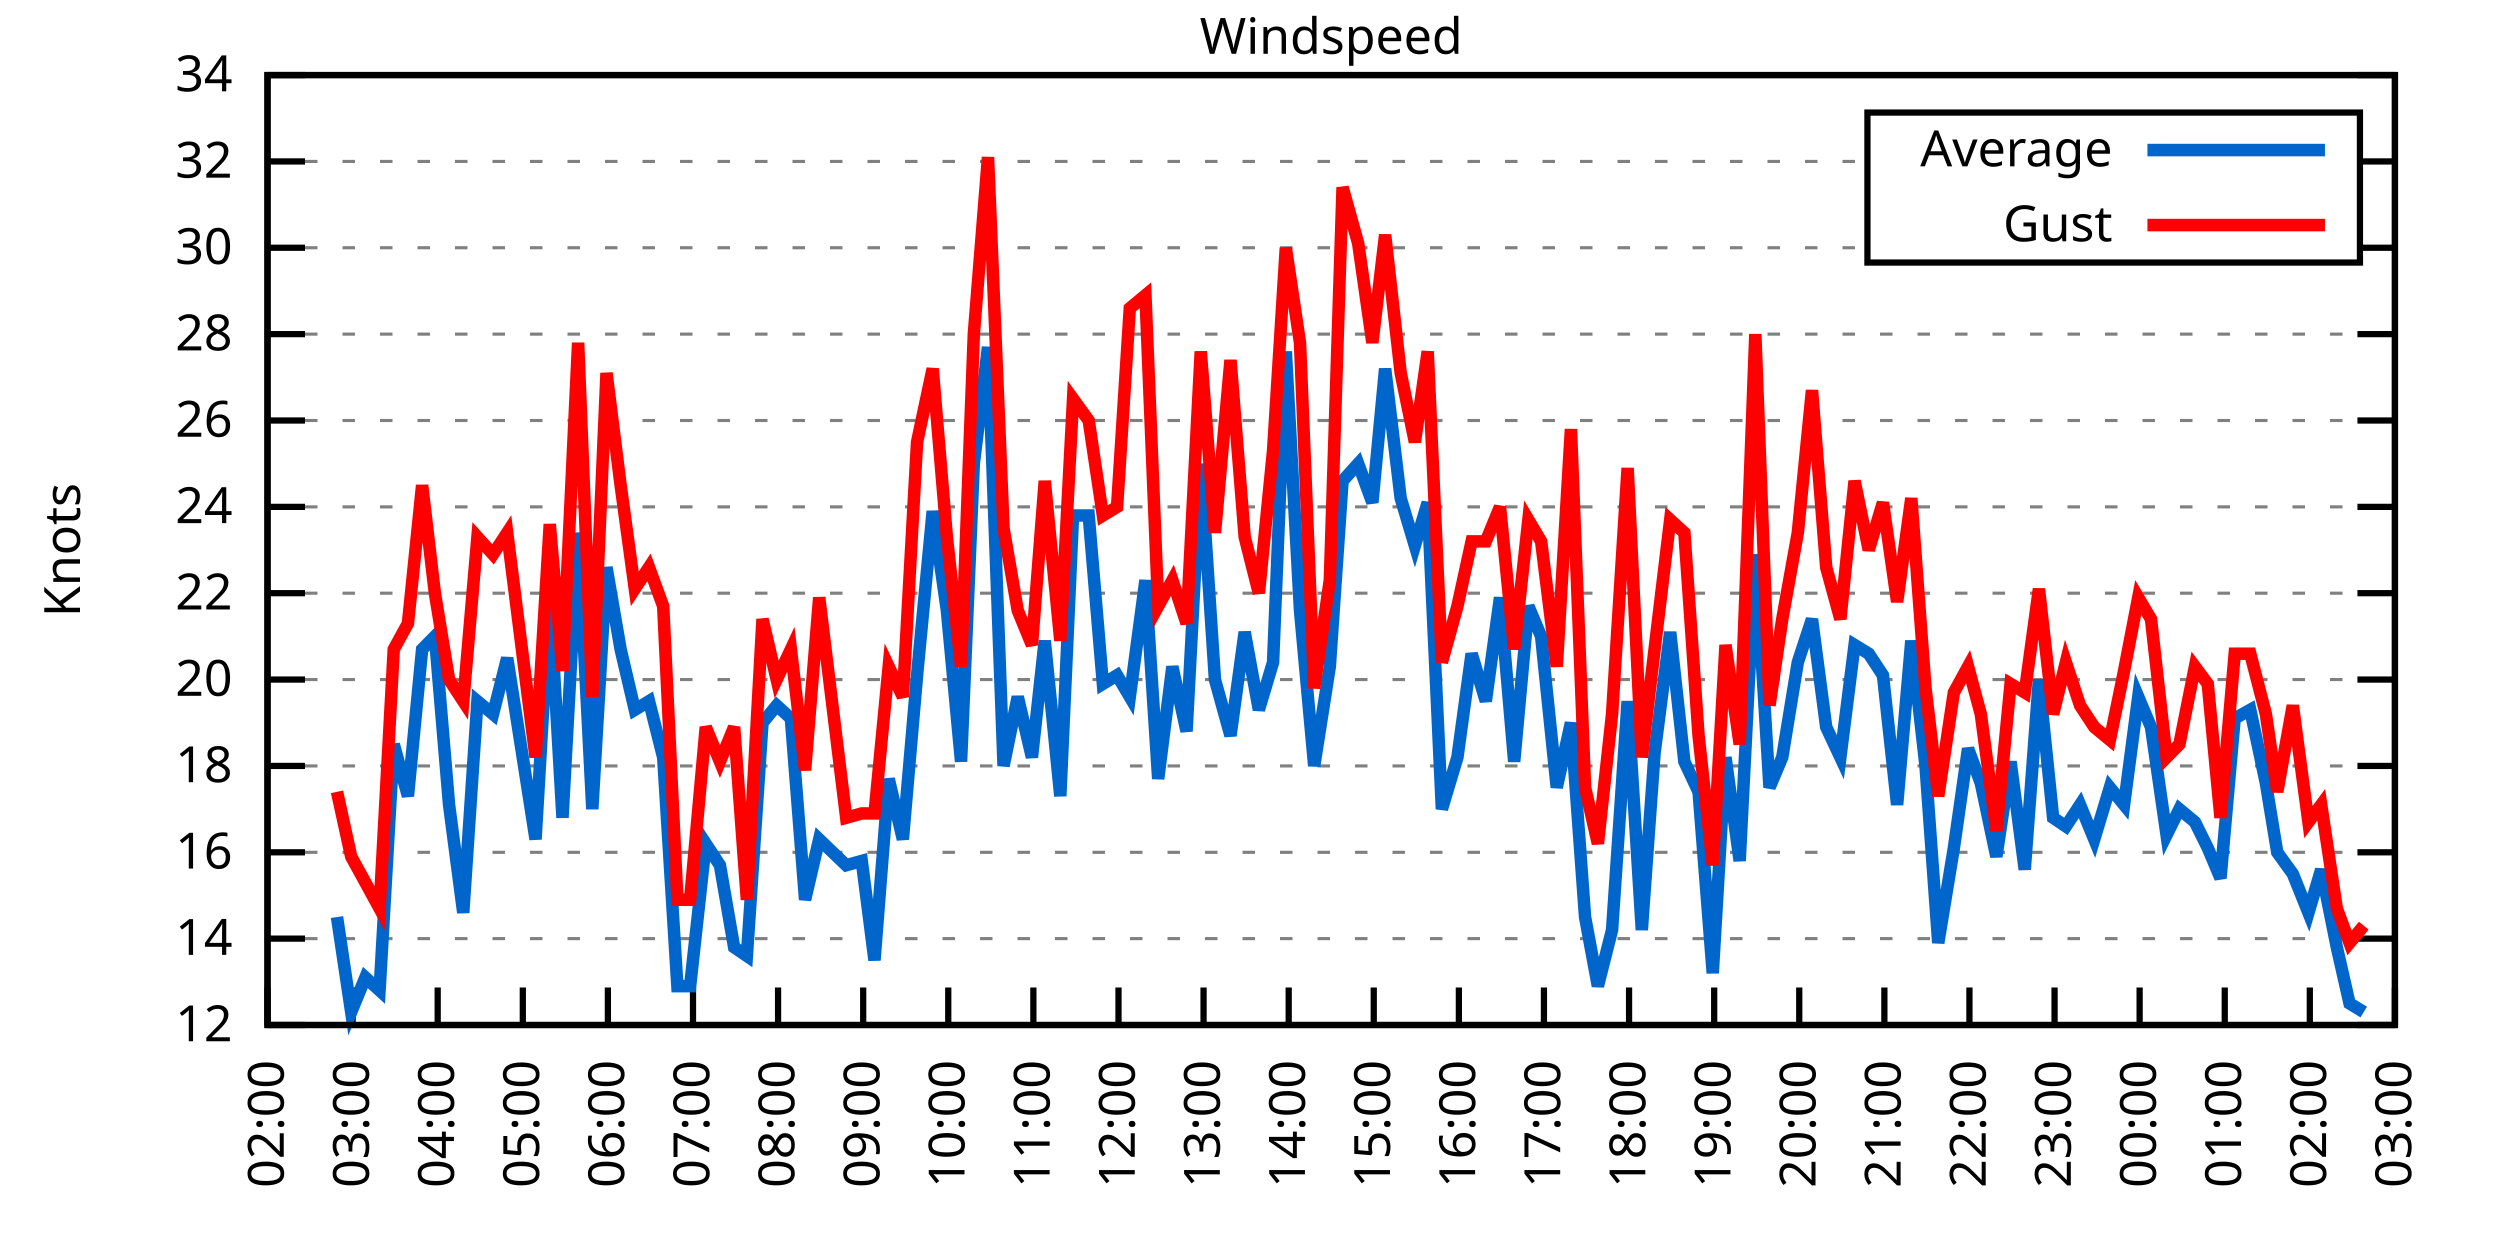
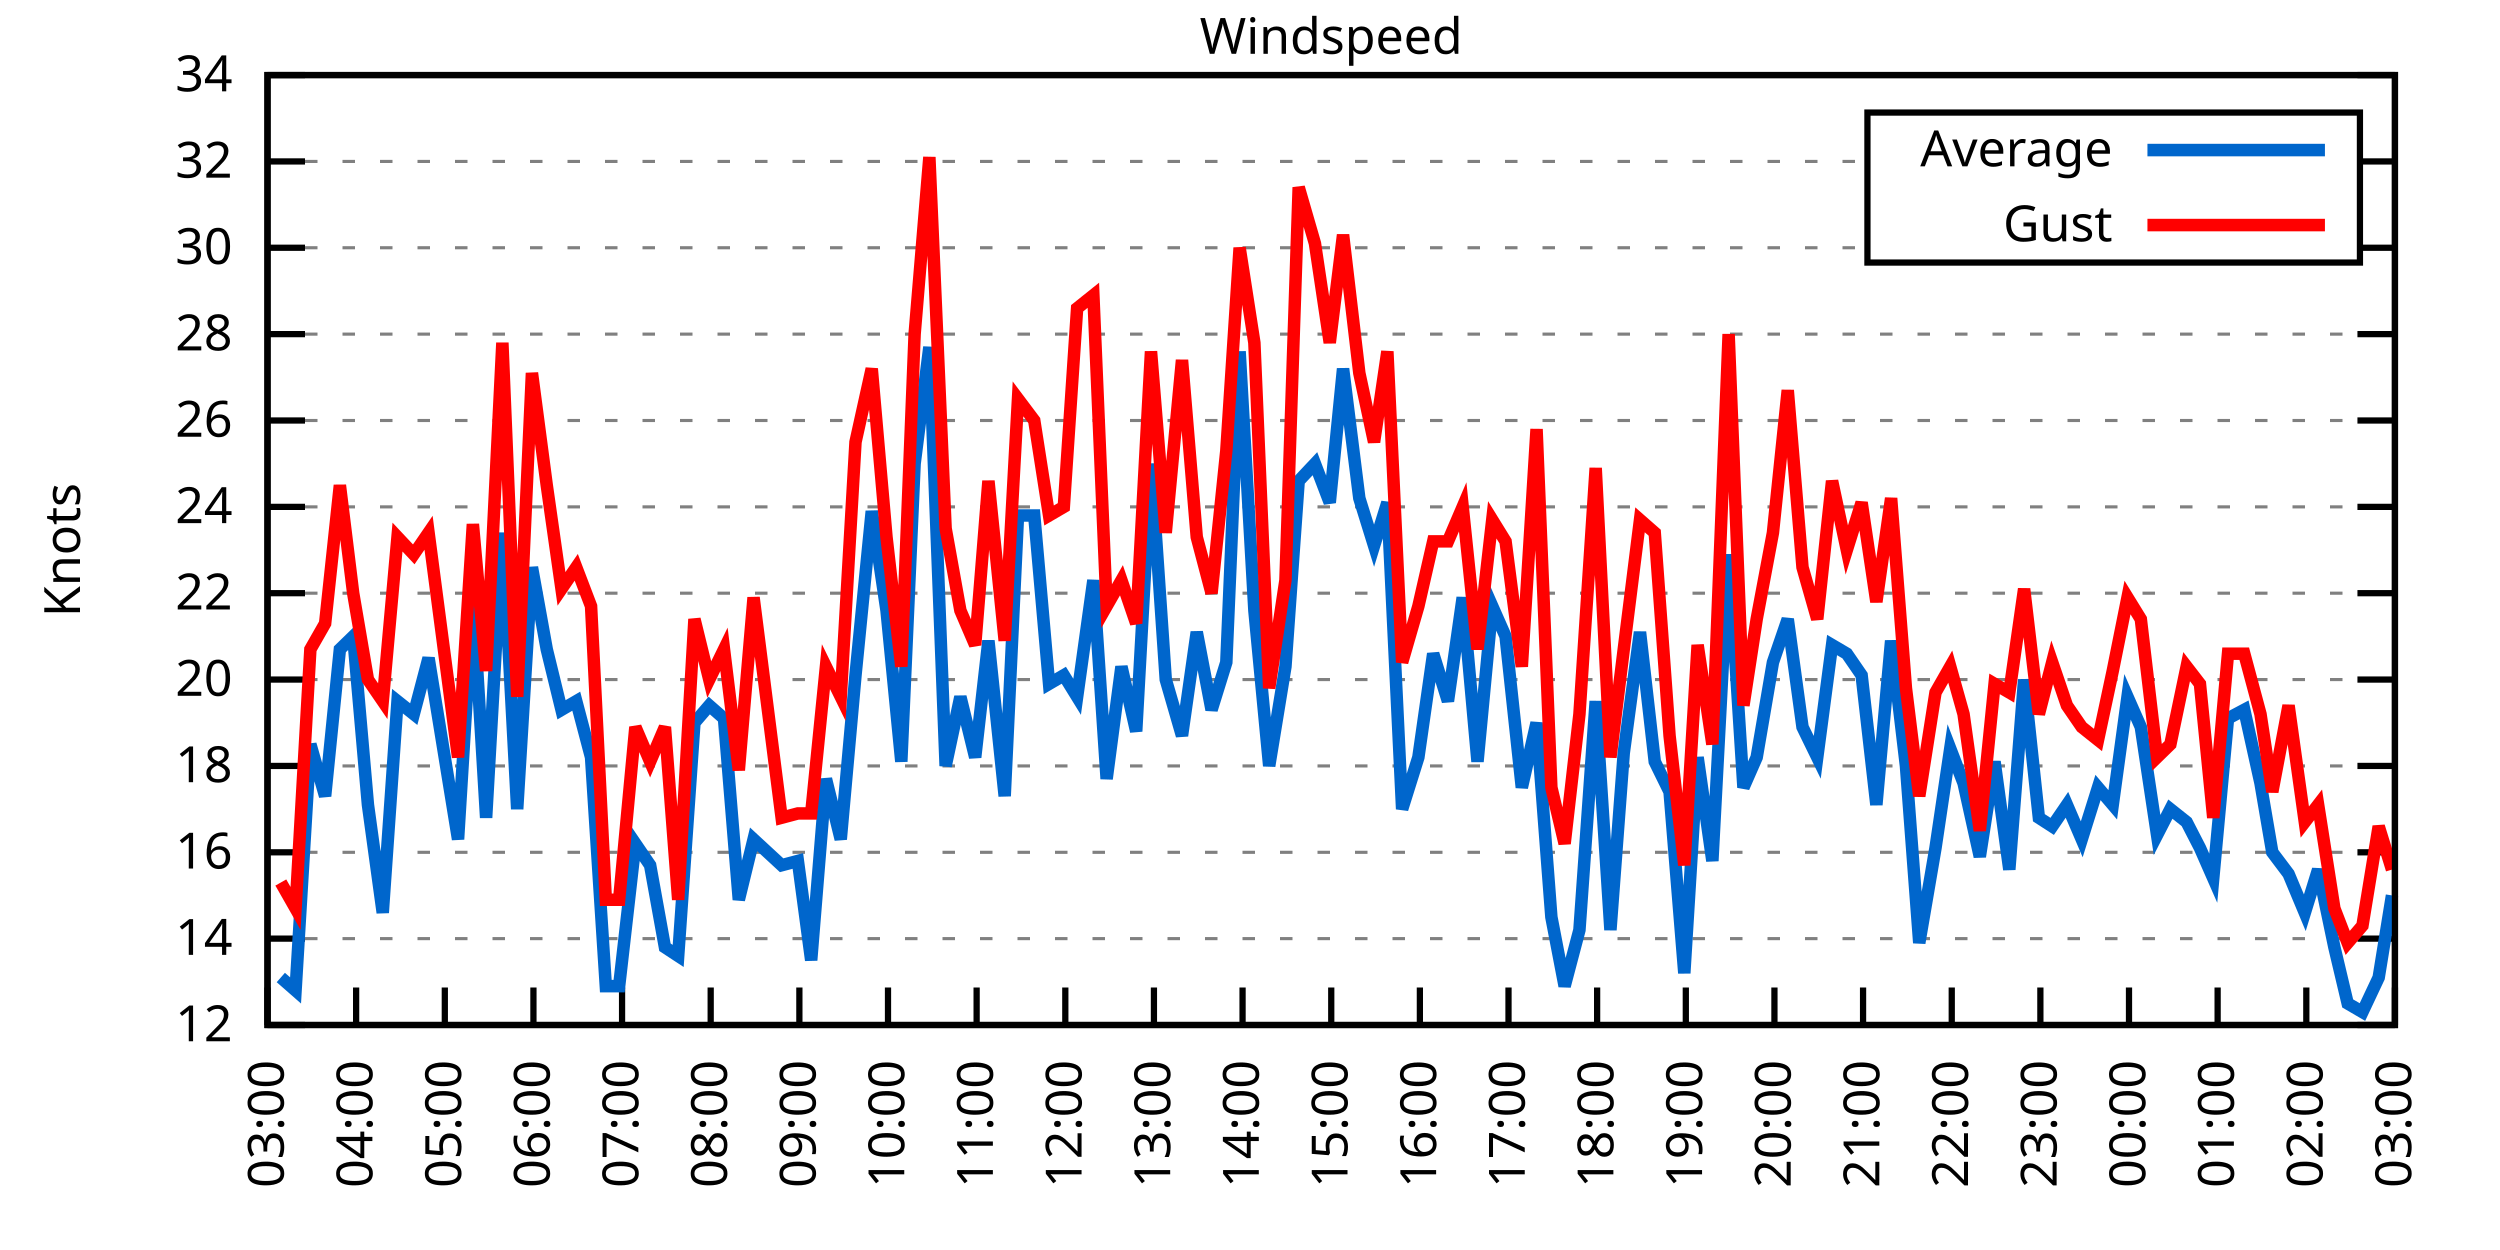
<svg xmlns="http://www.w3.org/2000/svg" xmlns:xlink="http://www.w3.org/1999/xlink" width="400" height="200" viewBox="0 0 400 200">
  <g id="gnuplot_canvas">
    <rect x="0" y="0" width="400" height="200" fill="none" />
    <defs>
      <circle id="gpDot" r="0.5" stroke-width="0.5" stroke="currentColor" />
      <path id="gpPt0" stroke-width="0.333" stroke="currentColor" d="M-1,0 h2 M0,-1 v2" />
      <path id="gpPt1" stroke-width="0.333" stroke="currentColor" d="M-1,-1 L1,1 M1,-1 L-1,1" />
      <path id="gpPt2" stroke-width="0.333" stroke="currentColor" d="M-1,0 L1,0 M0,-1 L0,1 M-1,-1 L1,1 M-1,1 L1,-1" />
      <rect id="gpPt3" stroke-width="0.333" stroke="currentColor" x="-1" y="-1" width="2" height="2" />
      <rect id="gpPt4" stroke-width="0.333" stroke="currentColor" fill="currentColor" x="-1" y="-1" width="2" height="2" />
      <circle id="gpPt5" stroke-width="0.333" stroke="currentColor" cx="0" cy="0" r="1" />
      <use xlink:href="#gpPt5" id="gpPt6" fill="currentColor" stroke="none" />
      <path id="gpPt7" stroke-width="0.333" stroke="currentColor" d="M0,-1.33 L-1.33,0.67 L1.33,0.67 z" />
      <use xlink:href="#gpPt7" id="gpPt8" fill="currentColor" stroke="none" />
      <use xlink:href="#gpPt7" id="gpPt9" stroke="currentColor" transform="rotate(180)" />
      <use xlink:href="#gpPt9" id="gpPt10" fill="currentColor" stroke="none" />
      <use xlink:href="#gpPt3" id="gpPt11" stroke="currentColor" transform="rotate(45)" />
      <use xlink:href="#gpPt11" id="gpPt12" fill="currentColor" stroke="none" />
      <path id="gpPt13" stroke-width="0.333" stroke="currentColor" d="M0,1.330 L1.265,0.411 L0.782,-1.067 L-0.782,-1.076 L-1.265,0.411 z" />
      <use xlink:href="#gpPt13" id="gpPt14" fill="currentColor" stroke="none" />
      <filter id="textbox" filterUnits="objectBoundingBox" x="0" y="0" height="1" width="1">
        <feFlood flood-color="white" flood-opacity="1" result="bgnd" />
        <feComposite in="SourceGraphic" in2="bgnd" operator="atop" />
      </filter>
      <filter id="greybox" filterUnits="objectBoundingBox" x="0" y="0" height="1" width="1">
        <feFlood flood-color="lightgrey" flood-opacity="1" result="grey" />
        <feComposite in="SourceGraphic" in2="grey" operator="atop" />
      </filter>
    </defs>
    <g fill="none" color="white" stroke="currentColor" stroke-width="1.00" stroke-linecap="butt" stroke-linejoin="miter">
</g>
    <g fill="none" color="black" stroke="currentColor" stroke-width="1.00" stroke-linecap="butt" stroke-linejoin="miter">
      <g stroke="none" shape-rendering="crispEdges">
        <polygon fill="rgb(255, 255, 255)" points="42.80,164.00 383.18,164.00 383.18,12.02 42.80,12.02 " />
      </g>
    </g>
    <g fill="none" color="black" stroke="currentColor" stroke-width="1.00" stroke-linecap="butt" stroke-linejoin="miter">
</g>
    <g fill="none" color="black" stroke="black" stroke-width="0.50" stroke-linecap="butt" stroke-linejoin="miter">
</g>
    <g fill="none" color="gray" stroke="currentColor" stroke-width="0.50" stroke-linecap="butt" stroke-linejoin="miter">
      <path stroke="gray" stroke-dasharray="2,4" class="gridline" d="M42.80,164.00 L383.19,164.00  " />
    </g>
    <g fill="none" color="gray" stroke="gray" stroke-width="1.00" stroke-linecap="butt" stroke-linejoin="miter">
</g>
    <g fill="none" color="black" stroke="currentColor" stroke-width="1.00" stroke-linecap="butt" stroke-linejoin="miter">
      <path stroke="black" d="M42.80,164.00 L48.80,164.00 M383.19,164.00 L377.19,164.00  " />
      <g transform="translate(37.20,166.60)" stroke="none" fill="black" font-family="Sans" font-size="8.00" text-anchor="end">
        <text>
          <tspan font-family="Sans"> 12</tspan>
        </text>
      </g>
    </g>
    <g fill="none" color="black" stroke="currentColor" stroke-width="1.00" stroke-linecap="butt" stroke-linejoin="miter">
</g>
    <g fill="none" color="black" stroke="black" stroke-width="0.50" stroke-linecap="butt" stroke-linejoin="miter">
</g>
    <g fill="none" color="gray" stroke="currentColor" stroke-width="0.50" stroke-linecap="butt" stroke-linejoin="miter">
      <path stroke="gray" stroke-dasharray="2,4" class="gridline" d="M42.80,150.18 L383.19,150.18  " />
    </g>
    <g fill="none" color="gray" stroke="gray" stroke-width="1.00" stroke-linecap="butt" stroke-linejoin="miter">
</g>
    <g fill="none" color="black" stroke="currentColor" stroke-width="1.00" stroke-linecap="butt" stroke-linejoin="miter">
      <path stroke="black" d="M42.80,150.18 L48.80,150.18 M383.19,150.18 L377.19,150.18  " />
      <g transform="translate(37.20,152.78)" stroke="none" fill="black" font-family="Sans" font-size="8.00" text-anchor="end">
        <text>
          <tspan font-family="Sans"> 14</tspan>
        </text>
      </g>
    </g>
    <g fill="none" color="black" stroke="currentColor" stroke-width="1.00" stroke-linecap="butt" stroke-linejoin="miter">
</g>
    <g fill="none" color="black" stroke="black" stroke-width="0.50" stroke-linecap="butt" stroke-linejoin="miter">
</g>
    <g fill="none" color="gray" stroke="currentColor" stroke-width="0.50" stroke-linecap="butt" stroke-linejoin="miter">
      <path stroke="gray" stroke-dasharray="2,4" class="gridline" d="M42.80,136.37 L383.19,136.37  " />
    </g>
    <g fill="none" color="gray" stroke="gray" stroke-width="1.00" stroke-linecap="butt" stroke-linejoin="miter">
</g>
    <g fill="none" color="black" stroke="currentColor" stroke-width="1.00" stroke-linecap="butt" stroke-linejoin="miter">
      <path stroke="black" d="M42.80,136.37 L48.80,136.37 M383.19,136.37 L377.19,136.37  " />
      <g transform="translate(37.20,138.97)" stroke="none" fill="black" font-family="Sans" font-size="8.00" text-anchor="end">
        <text>
          <tspan font-family="Sans"> 16</tspan>
        </text>
      </g>
    </g>
    <g fill="none" color="black" stroke="currentColor" stroke-width="1.00" stroke-linecap="butt" stroke-linejoin="miter">
</g>
    <g fill="none" color="black" stroke="black" stroke-width="0.50" stroke-linecap="butt" stroke-linejoin="miter">
</g>
    <g fill="none" color="gray" stroke="currentColor" stroke-width="0.50" stroke-linecap="butt" stroke-linejoin="miter">
      <path stroke="gray" stroke-dasharray="2,4" class="gridline" d="M42.80,122.55 L383.19,122.55  " />
    </g>
    <g fill="none" color="gray" stroke="gray" stroke-width="1.00" stroke-linecap="butt" stroke-linejoin="miter">
</g>
    <g fill="none" color="black" stroke="currentColor" stroke-width="1.00" stroke-linecap="butt" stroke-linejoin="miter">
      <path stroke="black" d="M42.80,122.55 L48.80,122.55 M383.19,122.55 L377.19,122.55  " />
      <g transform="translate(37.20,125.15)" stroke="none" fill="black" font-family="Sans" font-size="8.00" text-anchor="end">
        <text>
          <tspan font-family="Sans"> 18</tspan>
        </text>
      </g>
    </g>
    <g fill="none" color="black" stroke="currentColor" stroke-width="1.00" stroke-linecap="butt" stroke-linejoin="miter">
</g>
    <g fill="none" color="black" stroke="black" stroke-width="0.50" stroke-linecap="butt" stroke-linejoin="miter">
</g>
    <g fill="none" color="gray" stroke="currentColor" stroke-width="0.50" stroke-linecap="butt" stroke-linejoin="miter">
      <path stroke="gray" stroke-dasharray="2,4" class="gridline" d="M42.80,108.73 L383.19,108.73  " />
    </g>
    <g fill="none" color="gray" stroke="gray" stroke-width="1.00" stroke-linecap="butt" stroke-linejoin="miter">
</g>
    <g fill="none" color="black" stroke="currentColor" stroke-width="1.00" stroke-linecap="butt" stroke-linejoin="miter">
      <path stroke="black" d="M42.80,108.73 L48.80,108.73 M383.19,108.73 L377.19,108.73  " />
      <g transform="translate(37.20,111.33)" stroke="none" fill="black" font-family="Sans" font-size="8.00" text-anchor="end">
        <text>
          <tspan font-family="Sans"> 20</tspan>
        </text>
      </g>
    </g>
    <g fill="none" color="black" stroke="currentColor" stroke-width="1.00" stroke-linecap="butt" stroke-linejoin="miter">
</g>
    <g fill="none" color="black" stroke="black" stroke-width="0.50" stroke-linecap="butt" stroke-linejoin="miter">
</g>
    <g fill="none" color="gray" stroke="currentColor" stroke-width="0.50" stroke-linecap="butt" stroke-linejoin="miter">
      <path stroke="gray" stroke-dasharray="2,4" class="gridline" d="M42.80,94.91 L383.19,94.91  " />
    </g>
    <g fill="none" color="gray" stroke="gray" stroke-width="1.00" stroke-linecap="butt" stroke-linejoin="miter">
</g>
    <g fill="none" color="black" stroke="currentColor" stroke-width="1.00" stroke-linecap="butt" stroke-linejoin="miter">
      <path stroke="black" d="M42.80,94.91 L48.80,94.91 M383.19,94.91 L377.19,94.91  " />
      <g transform="translate(37.20,97.51)" stroke="none" fill="black" font-family="Sans" font-size="8.00" text-anchor="end">
        <text>
          <tspan font-family="Sans"> 22</tspan>
        </text>
      </g>
    </g>
    <g fill="none" color="black" stroke="currentColor" stroke-width="1.00" stroke-linecap="butt" stroke-linejoin="miter">
</g>
    <g fill="none" color="black" stroke="black" stroke-width="0.50" stroke-linecap="butt" stroke-linejoin="miter">
</g>
    <g fill="none" color="gray" stroke="currentColor" stroke-width="0.50" stroke-linecap="butt" stroke-linejoin="miter">
      <path stroke="gray" stroke-dasharray="2,4" class="gridline" d="M42.80,81.10 L383.19,81.10  " />
    </g>
    <g fill="none" color="gray" stroke="gray" stroke-width="1.00" stroke-linecap="butt" stroke-linejoin="miter">
</g>
    <g fill="none" color="black" stroke="currentColor" stroke-width="1.00" stroke-linecap="butt" stroke-linejoin="miter">
      <path stroke="black" d="M42.80,81.10 L48.80,81.10 M383.19,81.10 L377.19,81.10  " />
      <g transform="translate(37.20,83.70)" stroke="none" fill="black" font-family="Sans" font-size="8.00" text-anchor="end">
        <text>
          <tspan font-family="Sans"> 24</tspan>
        </text>
      </g>
    </g>
    <g fill="none" color="black" stroke="currentColor" stroke-width="1.00" stroke-linecap="butt" stroke-linejoin="miter">
</g>
    <g fill="none" color="black" stroke="black" stroke-width="0.50" stroke-linecap="butt" stroke-linejoin="miter">
</g>
    <g fill="none" color="gray" stroke="currentColor" stroke-width="0.50" stroke-linecap="butt" stroke-linejoin="miter">
      <path stroke="gray" stroke-dasharray="2,4" class="gridline" d="M42.80,67.28 L383.19,67.28  " />
    </g>
    <g fill="none" color="gray" stroke="gray" stroke-width="1.00" stroke-linecap="butt" stroke-linejoin="miter">
</g>
    <g fill="none" color="black" stroke="currentColor" stroke-width="1.00" stroke-linecap="butt" stroke-linejoin="miter">
      <path stroke="black" d="M42.80,67.28 L48.80,67.28 M383.19,67.28 L377.19,67.28  " />
      <g transform="translate(37.20,69.88)" stroke="none" fill="black" font-family="Sans" font-size="8.00" text-anchor="end">
        <text>
          <tspan font-family="Sans"> 26</tspan>
        </text>
      </g>
    </g>
    <g fill="none" color="black" stroke="currentColor" stroke-width="1.00" stroke-linecap="butt" stroke-linejoin="miter">
</g>
    <g fill="none" color="black" stroke="black" stroke-width="0.50" stroke-linecap="butt" stroke-linejoin="miter">
</g>
    <g fill="none" color="gray" stroke="currentColor" stroke-width="0.50" stroke-linecap="butt" stroke-linejoin="miter">
      <path stroke="gray" stroke-dasharray="2,4" class="gridline" d="M42.80,53.46 L383.19,53.46  " />
    </g>
    <g fill="none" color="gray" stroke="gray" stroke-width="1.00" stroke-linecap="butt" stroke-linejoin="miter">
</g>
    <g fill="none" color="black" stroke="currentColor" stroke-width="1.00" stroke-linecap="butt" stroke-linejoin="miter">
      <path stroke="black" d="M42.80,53.46 L48.80,53.46 M383.19,53.46 L377.19,53.46  " />
      <g transform="translate(37.20,56.06)" stroke="none" fill="black" font-family="Sans" font-size="8.00" text-anchor="end">
        <text>
          <tspan font-family="Sans"> 28</tspan>
        </text>
      </g>
    </g>
    <g fill="none" color="black" stroke="currentColor" stroke-width="1.00" stroke-linecap="butt" stroke-linejoin="miter">
</g>
    <g fill="none" color="black" stroke="black" stroke-width="0.50" stroke-linecap="butt" stroke-linejoin="miter">
</g>
    <g fill="none" color="gray" stroke="currentColor" stroke-width="0.50" stroke-linecap="butt" stroke-linejoin="miter">
      <path stroke="gray" stroke-dasharray="2,4" class="gridline" d="M42.80,39.64 L298.79,39.64 M377.59,39.64 L383.19,39.64  " />
    </g>
    <g fill="none" color="gray" stroke="gray" stroke-width="1.00" stroke-linecap="butt" stroke-linejoin="miter">
</g>
    <g fill="none" color="black" stroke="currentColor" stroke-width="1.00" stroke-linecap="butt" stroke-linejoin="miter">
      <path stroke="black" d="M42.80,39.64 L48.80,39.64 M383.19,39.64 L377.19,39.64  " />
      <g transform="translate(37.20,42.24)" stroke="none" fill="black" font-family="Sans" font-size="8.00" text-anchor="end">
        <text>
          <tspan font-family="Sans"> 30</tspan>
        </text>
      </g>
    </g>
    <g fill="none" color="black" stroke="currentColor" stroke-width="1.00" stroke-linecap="butt" stroke-linejoin="miter">
</g>
    <g fill="none" color="black" stroke="black" stroke-width="0.50" stroke-linecap="butt" stroke-linejoin="miter">
</g>
    <g fill="none" color="gray" stroke="currentColor" stroke-width="0.50" stroke-linecap="butt" stroke-linejoin="miter">
      <path stroke="gray" stroke-dasharray="2,4" class="gridline" d="M42.80,25.83 L298.79,25.83 M377.59,25.83 L383.19,25.83  " />
    </g>
    <g fill="none" color="gray" stroke="gray" stroke-width="1.00" stroke-linecap="butt" stroke-linejoin="miter">
</g>
    <g fill="none" color="black" stroke="currentColor" stroke-width="1.00" stroke-linecap="butt" stroke-linejoin="miter">
      <path stroke="black" d="M42.80,25.83 L48.80,25.83 M383.19,25.83 L377.19,25.83  " />
      <g transform="translate(37.20,28.43)" stroke="none" fill="black" font-family="Sans" font-size="8.00" text-anchor="end">
        <text>
          <tspan font-family="Sans"> 32</tspan>
        </text>
      </g>
    </g>
    <g fill="none" color="black" stroke="currentColor" stroke-width="1.00" stroke-linecap="butt" stroke-linejoin="miter">
</g>
    <g fill="none" color="black" stroke="black" stroke-width="0.50" stroke-linecap="butt" stroke-linejoin="miter">
</g>
    <g fill="none" color="gray" stroke="currentColor" stroke-width="0.50" stroke-linecap="butt" stroke-linejoin="miter">
      <path stroke="gray" stroke-dasharray="2,4" class="gridline" d="M42.80,12.01 L383.19,12.01  " />
    </g>
    <g fill="none" color="gray" stroke="gray" stroke-width="1.00" stroke-linecap="butt" stroke-linejoin="miter">
</g>
    <g fill="none" color="black" stroke="currentColor" stroke-width="1.00" stroke-linecap="butt" stroke-linejoin="miter">
      <path stroke="black" d="M42.80,12.01 L48.80,12.01 M383.19,12.01 L377.19,12.01  " />
      <g transform="translate(37.20,14.61)" stroke="none" fill="black" font-family="Sans" font-size="8.00" text-anchor="end">
        <text>
          <tspan font-family="Sans"> 34</tspan>
        </text>
      </g>
    </g>
    <g fill="none" color="black" stroke="currentColor" stroke-width="1.00" stroke-linecap="butt" stroke-linejoin="miter">
      <path stroke="black" d="M42.80,164.00 L42.80,158.00  " />
      <g transform="translate(45.40,169.60) rotate(270.00)" stroke="none" fill="black" font-family="Sans" font-size="8.00" text-anchor="end">
        <text>
-           <tspan font-family="Sans">02:00</tspan>
-         </text>
-       </g>
-     </g>
-     <g fill="none" color="black" stroke="currentColor" stroke-width="1.00" stroke-linecap="butt" stroke-linejoin="miter">
-       <path stroke="black" d="M56.42,164.00 L56.42,158.00  " />
-       <g transform="translate(59.02,169.60) rotate(270.00)" stroke="none" fill="black" font-family="Sans" font-size="8.00" text-anchor="end">
-         <text>
          <tspan font-family="Sans">03:00</tspan>
        </text>
      </g>
    </g>
    <g fill="none" color="black" stroke="currentColor" stroke-width="1.00" stroke-linecap="butt" stroke-linejoin="miter">
-       <path stroke="black" d="M70.03,164.00 L70.03,158.00  " />
-       <g transform="translate(72.63,169.60) rotate(270.00)" stroke="none" fill="black" font-family="Sans" font-size="8.00" text-anchor="end">
+       <path stroke="black" d="M56.98,164.00 L56.98,158.00  " />
+       <g transform="translate(59.58,169.60) rotate(270.00)" stroke="none" fill="black" font-family="Sans" font-size="8.00" text-anchor="end">
        <text>
          <tspan font-family="Sans">04:00</tspan>
        </text>
      </g>
    </g>
    <g fill="none" color="black" stroke="currentColor" stroke-width="1.00" stroke-linecap="butt" stroke-linejoin="miter">
-       <path stroke="black" d="M83.65,164.00 L83.65,158.00  " />
-       <g transform="translate(86.25,169.60) rotate(270.00)" stroke="none" fill="black" font-family="Sans" font-size="8.00" text-anchor="end">
+       <path stroke="black" d="M71.17,164.00 L71.17,158.00  " />
+       <g transform="translate(73.77,169.60) rotate(270.00)" stroke="none" fill="black" font-family="Sans" font-size="8.00" text-anchor="end">
        <text>
          <tspan font-family="Sans">05:00</tspan>
        </text>
      </g>
    </g>
    <g fill="none" color="black" stroke="currentColor" stroke-width="1.00" stroke-linecap="butt" stroke-linejoin="miter">
-       <path stroke="black" d="M97.26,164.00 L97.26,158.00  " />
-       <g transform="translate(99.86,169.60) rotate(270.00)" stroke="none" fill="black" font-family="Sans" font-size="8.00" text-anchor="end">
+       <path stroke="black" d="M85.35,164.00 L85.35,158.00  " />
+       <g transform="translate(87.95,169.60) rotate(270.00)" stroke="none" fill="black" font-family="Sans" font-size="8.00" text-anchor="end">
        <text>
          <tspan font-family="Sans">06:00</tspan>
        </text>
      </g>
    </g>
    <g fill="none" color="black" stroke="currentColor" stroke-width="1.00" stroke-linecap="butt" stroke-linejoin="miter">
-       <path stroke="black" d="M110.88,164.00 L110.88,158.00  " />
-       <g transform="translate(113.48,169.60) rotate(270.00)" stroke="none" fill="black" font-family="Sans" font-size="8.00" text-anchor="end">
+       <path stroke="black" d="M99.53,164.00 L99.53,158.00  " />
+       <g transform="translate(102.13,169.60) rotate(270.00)" stroke="none" fill="black" font-family="Sans" font-size="8.00" text-anchor="end">
        <text>
          <tspan font-family="Sans">07:00</tspan>
        </text>
      </g>
    </g>
    <g fill="none" color="black" stroke="currentColor" stroke-width="1.00" stroke-linecap="butt" stroke-linejoin="miter">
-       <path stroke="black" d="M124.49,164.00 L124.49,158.00  " />
-       <g transform="translate(127.09,169.60) rotate(270.00)" stroke="none" fill="black" font-family="Sans" font-size="8.00" text-anchor="end">
+       <path stroke="black" d="M113.71,164.00 L113.71,158.00  " />
+       <g transform="translate(116.31,169.60) rotate(270.00)" stroke="none" fill="black" font-family="Sans" font-size="8.00" text-anchor="end">
        <text>
          <tspan font-family="Sans">08:00</tspan>
        </text>
      </g>
    </g>
    <g fill="none" color="black" stroke="currentColor" stroke-width="1.00" stroke-linecap="butt" stroke-linejoin="miter">
-       <path stroke="black" d="M138.11,164.00 L138.11,158.00  " />
-       <g transform="translate(140.71,169.60) rotate(270.00)" stroke="none" fill="black" font-family="Sans" font-size="8.00" text-anchor="end">
+       <path stroke="black" d="M127.90,164.00 L127.90,158.00  " />
+       <g transform="translate(130.50,169.60) rotate(270.00)" stroke="none" fill="black" font-family="Sans" font-size="8.00" text-anchor="end">
        <text>
          <tspan font-family="Sans">09:00</tspan>
        </text>
      </g>
    </g>
    <g fill="none" color="black" stroke="currentColor" stroke-width="1.00" stroke-linecap="butt" stroke-linejoin="miter">
-       <path stroke="black" d="M151.72,164.00 L151.72,158.00  " />
-       <g transform="translate(154.32,169.60) rotate(270.00)" stroke="none" fill="black" font-family="Sans" font-size="8.00" text-anchor="end">
+       <path stroke="black" d="M142.08,164.00 L142.08,158.00  " />
+       <g transform="translate(144.68,169.60) rotate(270.00)" stroke="none" fill="black" font-family="Sans" font-size="8.00" text-anchor="end">
        <text>
          <tspan font-family="Sans">10:00</tspan>
        </text>
      </g>
    </g>
    <g fill="none" color="black" stroke="currentColor" stroke-width="1.00" stroke-linecap="butt" stroke-linejoin="miter">
-       <path stroke="black" d="M165.34,164.00 L165.34,158.00  " />
-       <g transform="translate(167.94,169.60) rotate(270.00)" stroke="none" fill="black" font-family="Sans" font-size="8.00" text-anchor="end">
+       <path stroke="black" d="M156.26,164.00 L156.26,158.00  " />
+       <g transform="translate(158.86,169.60) rotate(270.00)" stroke="none" fill="black" font-family="Sans" font-size="8.00" text-anchor="end">
        <text>
          <tspan font-family="Sans">11:00</tspan>
        </text>
      </g>
    </g>
    <g fill="none" color="black" stroke="currentColor" stroke-width="1.00" stroke-linecap="butt" stroke-linejoin="miter">
-       <path stroke="black" d="M178.96,164.00 L178.96,158.00  " />
-       <g transform="translate(181.56,169.60) rotate(270.00)" stroke="none" fill="black" font-family="Sans" font-size="8.00" text-anchor="end">
+       <path stroke="black" d="M170.45,164.00 L170.45,158.00  " />
+       <g transform="translate(173.05,169.60) rotate(270.00)" stroke="none" fill="black" font-family="Sans" font-size="8.00" text-anchor="end">
        <text>
          <tspan font-family="Sans">12:00</tspan>
        </text>
      </g>
    </g>
    <g fill="none" color="black" stroke="currentColor" stroke-width="1.00" stroke-linecap="butt" stroke-linejoin="miter">
-       <path stroke="black" d="M192.57,164.00 L192.57,158.00  " />
-       <g transform="translate(195.17,169.60) rotate(270.00)" stroke="none" fill="black" font-family="Sans" font-size="8.00" text-anchor="end">
+       <path stroke="black" d="M184.63,164.00 L184.63,158.00  " />
+       <g transform="translate(187.23,169.60) rotate(270.00)" stroke="none" fill="black" font-family="Sans" font-size="8.00" text-anchor="end">
        <text>
          <tspan font-family="Sans">13:00</tspan>
        </text>
      </g>
    </g>
    <g fill="none" color="black" stroke="currentColor" stroke-width="1.00" stroke-linecap="butt" stroke-linejoin="miter">
-       <path stroke="black" d="M206.19,164.00 L206.19,158.00  " />
-       <g transform="translate(208.79,169.60) rotate(270.00)" stroke="none" fill="black" font-family="Sans" font-size="8.00" text-anchor="end">
+       <path stroke="black" d="M198.81,164.00 L198.81,158.00  " />
+       <g transform="translate(201.41,169.60) rotate(270.00)" stroke="none" fill="black" font-family="Sans" font-size="8.00" text-anchor="end">
        <text>
          <tspan font-family="Sans">14:00</tspan>
        </text>
      </g>
    </g>
    <g fill="none" color="black" stroke="currentColor" stroke-width="1.00" stroke-linecap="butt" stroke-linejoin="miter">
-       <path stroke="black" d="M219.80,164.00 L219.80,158.00  " />
-       <g transform="translate(222.40,169.60) rotate(270.00)" stroke="none" fill="black" font-family="Sans" font-size="8.00" text-anchor="end">
+       <path stroke="black" d="M213.00,164.00 L213.00,158.00  " />
+       <g transform="translate(215.60,169.60) rotate(270.00)" stroke="none" fill="black" font-family="Sans" font-size="8.00" text-anchor="end">
        <text>
          <tspan font-family="Sans">15:00</tspan>
        </text>
      </g>
    </g>
    <g fill="none" color="black" stroke="currentColor" stroke-width="1.00" stroke-linecap="butt" stroke-linejoin="miter">
-       <path stroke="black" d="M233.42,164.00 L233.42,158.00  " />
-       <g transform="translate(236.02,169.60) rotate(270.00)" stroke="none" fill="black" font-family="Sans" font-size="8.00" text-anchor="end">
+       <path stroke="black" d="M227.18,164.00 L227.18,158.00  " />
+       <g transform="translate(229.78,169.60) rotate(270.00)" stroke="none" fill="black" font-family="Sans" font-size="8.00" text-anchor="end">
        <text>
          <tspan font-family="Sans">16:00</tspan>
        </text>
      </g>
    </g>
    <g fill="none" color="black" stroke="currentColor" stroke-width="1.00" stroke-linecap="butt" stroke-linejoin="miter">
-       <path stroke="black" d="M247.03,164.00 L247.03,158.00  " />
-       <g transform="translate(249.63,169.60) rotate(270.00)" stroke="none" fill="black" font-family="Sans" font-size="8.00" text-anchor="end">
+       <path stroke="black" d="M241.36,164.00 L241.36,158.00  " />
+       <g transform="translate(243.96,169.60) rotate(270.00)" stroke="none" fill="black" font-family="Sans" font-size="8.00" text-anchor="end">
        <text>
          <tspan font-family="Sans">17:00</tspan>
        </text>
      </g>
    </g>
    <g fill="none" color="black" stroke="currentColor" stroke-width="1.00" stroke-linecap="butt" stroke-linejoin="miter">
-       <path stroke="black" d="M260.65,164.00 L260.65,158.00  " />
-       <g transform="translate(263.25,169.60) rotate(270.00)" stroke="none" fill="black" font-family="Sans" font-size="8.00" text-anchor="end">
+       <path stroke="black" d="M255.54,164.00 L255.54,158.00  " />
+       <g transform="translate(258.14,169.60) rotate(270.00)" stroke="none" fill="black" font-family="Sans" font-size="8.00" text-anchor="end">
        <text>
          <tspan font-family="Sans">18:00</tspan>
        </text>
      </g>
    </g>
    <g fill="none" color="black" stroke="currentColor" stroke-width="1.00" stroke-linecap="butt" stroke-linejoin="miter">
-       <path stroke="black" d="M274.27,164.00 L274.27,158.00  " />
-       <g transform="translate(276.87,169.60) rotate(270.00)" stroke="none" fill="black" font-family="Sans" font-size="8.00" text-anchor="end">
+       <path stroke="black" d="M269.73,164.00 L269.73,158.00  " />
+       <g transform="translate(272.33,169.60) rotate(270.00)" stroke="none" fill="black" font-family="Sans" font-size="8.00" text-anchor="end">
        <text>
          <tspan font-family="Sans">19:00</tspan>
        </text>
      </g>
    </g>
    <g fill="none" color="black" stroke="currentColor" stroke-width="1.00" stroke-linecap="butt" stroke-linejoin="miter">
-       <path stroke="black" d="M287.88,164.00 L287.88,158.00  " />
-       <g transform="translate(290.48,169.60) rotate(270.00)" stroke="none" fill="black" font-family="Sans" font-size="8.00" text-anchor="end">
+       <path stroke="black" d="M283.91,164.00 L283.91,158.00  " />
+       <g transform="translate(286.51,169.60) rotate(270.00)" stroke="none" fill="black" font-family="Sans" font-size="8.00" text-anchor="end">
        <text>
          <tspan font-family="Sans">20:00</tspan>
        </text>
      </g>
    </g>
    <g fill="none" color="black" stroke="currentColor" stroke-width="1.00" stroke-linecap="butt" stroke-linejoin="miter">
-       <path stroke="black" d="M301.50,164.00 L301.50,158.00  " />
-       <g transform="translate(304.10,169.60) rotate(270.00)" stroke="none" fill="black" font-family="Sans" font-size="8.00" text-anchor="end">
+       <path stroke="black" d="M298.09,164.00 L298.09,158.00  " />
+       <g transform="translate(300.69,169.60) rotate(270.00)" stroke="none" fill="black" font-family="Sans" font-size="8.00" text-anchor="end">
        <text>
          <tspan font-family="Sans">21:00</tspan>
        </text>
      </g>
    </g>
    <g fill="none" color="black" stroke="currentColor" stroke-width="1.00" stroke-linecap="butt" stroke-linejoin="miter">
-       <path stroke="black" d="M315.11,164.00 L315.11,158.00  " />
-       <g transform="translate(317.71,169.60) rotate(270.00)" stroke="none" fill="black" font-family="Sans" font-size="8.00" text-anchor="end">
+       <path stroke="black" d="M312.28,164.00 L312.28,158.00  " />
+       <g transform="translate(314.88,169.60) rotate(270.00)" stroke="none" fill="black" font-family="Sans" font-size="8.00" text-anchor="end">
        <text>
          <tspan font-family="Sans">22:00</tspan>
        </text>
      </g>
    </g>
    <g fill="none" color="black" stroke="currentColor" stroke-width="1.00" stroke-linecap="butt" stroke-linejoin="miter">
-       <path stroke="black" d="M328.73,164.00 L328.73,158.00  " />
-       <g transform="translate(331.33,169.60) rotate(270.00)" stroke="none" fill="black" font-family="Sans" font-size="8.00" text-anchor="end">
+       <path stroke="black" d="M326.46,164.00 L326.46,158.00  " />
+       <g transform="translate(329.06,169.60) rotate(270.00)" stroke="none" fill="black" font-family="Sans" font-size="8.00" text-anchor="end">
        <text>
          <tspan font-family="Sans">23:00</tspan>
        </text>
      </g>
    </g>
    <g fill="none" color="black" stroke="currentColor" stroke-width="1.00" stroke-linecap="butt" stroke-linejoin="miter">
-       <path stroke="black" d="M342.34,164.00 L342.34,158.00  " />
-       <g transform="translate(344.94,169.60) rotate(270.00)" stroke="none" fill="black" font-family="Sans" font-size="8.00" text-anchor="end">
+       <path stroke="black" d="M340.64,164.00 L340.64,158.00  " />
+       <g transform="translate(343.24,169.60) rotate(270.00)" stroke="none" fill="black" font-family="Sans" font-size="8.00" text-anchor="end">
        <text>
          <tspan font-family="Sans">00:00</tspan>
        </text>
      </g>
    </g>
    <g fill="none" color="black" stroke="currentColor" stroke-width="1.00" stroke-linecap="butt" stroke-linejoin="miter">
-       <path stroke="black" d="M355.96,164.00 L355.96,158.00  " />
-       <g transform="translate(358.56,169.60) rotate(270.00)" stroke="none" fill="black" font-family="Sans" font-size="8.00" text-anchor="end">
+       <path stroke="black" d="M354.82,164.00 L354.82,158.00  " />
+       <g transform="translate(357.42,169.60) rotate(270.00)" stroke="none" fill="black" font-family="Sans" font-size="8.00" text-anchor="end">
        <text>
          <tspan font-family="Sans">01:00</tspan>
        </text>
      </g>
    </g>
    <g fill="none" color="black" stroke="currentColor" stroke-width="1.00" stroke-linecap="butt" stroke-linejoin="miter">
-       <path stroke="black" d="M369.57,164.00 L369.57,158.00  " />
-       <g transform="translate(372.17,169.60) rotate(270.00)" stroke="none" fill="black" font-family="Sans" font-size="8.00" text-anchor="end">
+       <path stroke="black" d="M369.01,164.00 L369.01,158.00  " />
+       <g transform="translate(371.61,169.60) rotate(270.00)" stroke="none" fill="black" font-family="Sans" font-size="8.00" text-anchor="end">
        <text>
          <tspan font-family="Sans">02:00</tspan>
        </text>
      </g>
    </g>
    <g fill="none" color="black" stroke="currentColor" stroke-width="1.00" stroke-linecap="butt" stroke-linejoin="miter">
      <path stroke="black" d="M383.19,164.00 L383.19,158.00  " />
      <g transform="translate(385.79,169.60) rotate(270.00)" stroke="none" fill="black" font-family="Sans" font-size="8.00" text-anchor="end">
        <text>
          <tspan font-family="Sans">03:00</tspan>
        </text>
      </g>
    </g>
    <g fill="none" color="black" stroke="currentColor" stroke-width="1.00" stroke-linecap="butt" stroke-linejoin="miter">
</g>
    <g fill="none" color="black" stroke="currentColor" stroke-width="1.00" stroke-linecap="butt" stroke-linejoin="miter">
      <path stroke="black" d="M42.80,12.01 L42.80,164.00 L383.19,164.00 L383.19,12.01 L42.80,12.01 Z  " />
    </g>
    <g fill="none" color="black" stroke="currentColor" stroke-width="1.00" stroke-linecap="butt" stroke-linejoin="miter">
</g>
    <g fill="none" color="black" stroke="currentColor" stroke-width="1.00" stroke-linecap="butt" stroke-linejoin="miter">
      <path stroke="black" d="M298.79,42.01 L298.79,18.01 L377.59,18.01 L377.59,42.01 L298.79,42.01 Z  " />
    </g>
    <g id="Windspeed_plot_1">
      <g fill="none" color="white" stroke="black" stroke-width="2.00" stroke-linecap="butt" stroke-linejoin="miter">
</g>
      <g fill="none" color="black" stroke="currentColor" stroke-width="2.00" stroke-linecap="butt" stroke-linejoin="miter">
        <g transform="translate(337.99,26.61)" stroke="none" fill="black" font-family="Sans" font-size="8.00" text-anchor="end">
          <text>
            <tspan font-family="Sans">Average</tspan>
          </text>
        </g>
      </g>
      <g fill="none" color="black" stroke="currentColor" stroke-width="2.00" stroke-linecap="butt" stroke-linejoin="miter">
-         <path stroke="rgb(  0, 102, 204)" d="M343.59,24.01 L371.99,24.01 M53.92,146.73 L56.19,161.93 L58.46,156.40 L60.73,158.47 L63.00,119.09 L65.27,127.38   L67.54,103.89 L69.58,101.82 L71.85,128.77 L74.12,146.04 L76.39,112.19 L78.88,114.26 L81.15,105.28 L85.69,134.29   L87.96,95.60 L90.00,130.84 L92.50,85.24 L94.77,129.46 L97.04,90.77 L99.30,103.89 L101.57,113.57 L103.84,112.19   L106.11,121.17 L108.38,157.78 L110.42,157.78 L112.92,134.98 L115.19,138.44 L117.46,151.56 L119.50,152.95 L122.00,115.64   L124.27,112.88 L126.54,114.95 L128.81,143.96 L131.07,134.29 L135.39,138.44 L137.88,137.75 L139.92,153.64 L142.19,124.62   L144.46,134.29 L146.73,108.04 L149.23,81.79 L151.50,97.68 L153.77,121.86 L155.81,74.19 L158.08,55.53 L160.57,122.55   L162.84,111.49 L165.11,121.17 L167.16,102.51 L169.65,127.38 L171.69,82.48 L174.19,82.48 L176.46,109.42 L178.73,108.04   L180.77,111.49 L183.27,92.84 L185.31,124.62 L187.58,106.66 L189.85,117.02 L192.12,74.19 L194.39,108.73 L196.88,117.71   L199.15,101.13 L201.42,113.57 L203.69,105.97 L205.73,56.23 L208.00,97.68 L210.27,122.55 L212.77,106.66 L214.81,76.95   L217.31,74.19 L219.58,80.41 L221.62,58.99 L224.11,79.71 L226.38,87.31 L228.43,80.41 L230.70,129.46 L233.19,121.17   L235.46,104.59 L237.73,112.19 L240.00,95.60 L242.27,121.86 L244.54,96.99 L246.58,101.82 L249.08,126.00 L251.35,115.64   L253.61,146.73 L255.66,157.78 L257.93,148.80 L260.42,112.19 L262.69,148.80 L264.73,120.48 L267.23,101.13 L269.50,121.86   L271.77,126.69 L274.04,155.71 L276.08,121.17 L278.35,137.75 L280.85,88.70 L283.12,126.00 L285.16,121.17 L287.65,105.97   L289.92,99.06 L292.19,116.33 L294.46,121.17 L296.73,103.20 L299.00,104.59 L301.27,108.04 L303.54,128.77 L305.81,102.51   L308.08,122.55 L310.12,150.87 L312.62,135.67 L314.89,119.78 L316.93,125.31 L319.42,137.06 L321.69,121.86 L323.96,139.13   L326.23,108.73 L328.50,130.84 L330.54,132.22 L332.81,128.77 L335.08,134.29 L337.58,126.00 L339.85,128.77 L342.12,111.49   L344.16,116.33 L346.65,133.60 L348.70,129.46 L351.19,131.53 L353.24,135.67 L355.28,140.51 L357.55,114.95 L360.04,113.57   L362.54,125.31 L364.36,136.37 L366.85,139.82 L369.35,146.04 L371.39,139.13 L373.89,151.56 L375.93,160.55 L378.20,161.93    " />
+         <path stroke="rgb(  0, 102, 204)" d="M343.59,24.01 L371.99,24.01 M44.93,156.40 L47.29,158.47 L49.66,119.09 L52.02,127.38 L54.38,103.89 L56.51,101.82   L58.87,128.77 L61.24,146.04 L63.60,112.19 L66.20,114.26 L68.57,105.28 L73.29,134.29 L75.66,95.60 L77.78,130.84   L80.38,85.24 L82.75,129.46 L85.11,90.77 L87.48,103.89 L89.84,113.57 L92.20,112.19 L94.57,121.17 L96.93,157.78   L99.06,157.78 L101.66,134.98 L104.02,138.44 L106.39,151.56 L108.51,152.95 L111.11,115.64 L113.48,112.88 L115.84,114.95   L118.21,143.96 L120.57,134.29 L125.06,138.44 L127.66,137.75 L129.79,153.64 L132.15,124.62 L134.52,134.29 L136.88,108.04   L139.48,81.79 L141.84,97.68 L144.21,121.86 L146.34,74.19 L148.70,55.53 L151.30,122.55 L153.66,111.49 L156.03,121.17   L158.15,102.51 L160.75,127.38 L162.88,82.48 L165.48,82.48 L167.85,109.42 L170.21,108.04 L172.34,111.49 L174.94,92.84   L177.06,124.62 L179.43,106.66 L181.79,117.02 L184.16,74.19 L186.52,108.73 L189.12,117.71 L191.48,101.13 L193.85,113.57   L196.21,105.97 L198.34,56.23 L200.70,97.68 L203.07,122.55 L205.67,106.66 L207.79,76.95 L210.39,74.19 L212.76,80.41   L214.89,58.99 L217.49,79.71 L219.85,87.31 L221.98,80.41 L224.34,129.46 L226.94,121.17 L229.31,104.59 L231.67,112.19   L234.03,95.60 L236.40,121.86 L238.76,96.99 L240.89,101.82 L243.49,126.00 L245.85,115.64 L248.22,146.73 L250.34,157.78   L252.71,148.80 L255.31,112.19 L257.67,148.80 L259.80,120.48 L262.40,101.13 L264.76,121.86 L267.13,126.69 L269.49,155.71   L271.62,121.17 L273.98,137.75 L276.58,88.70 L278.95,126.00 L281.07,121.17 L283.67,105.97 L286.04,99.06 L288.40,116.33   L290.76,121.17 L293.13,103.20 L295.49,104.59 L297.86,108.04 L300.22,128.77 L302.58,102.51 L304.95,122.55 L307.08,150.87   L309.68,135.67 L312.04,119.78 L314.17,125.31 L316.77,137.06 L319.13,121.86 L321.49,139.13 L323.86,108.73 L326.22,130.84   L328.35,132.22 L330.71,128.77 L333.08,134.29 L335.68,126.00 L338.04,128.77 L340.40,111.49 L342.53,116.33 L345.13,133.60   L347.26,129.46 L349.86,131.53 L351.99,135.67 L354.12,140.51 L356.48,114.95 L359.08,113.57 L361.68,125.31 L363.57,136.37   L366.17,139.82 L368.77,146.04 L370.90,139.13 L373.50,151.56 L375.63,160.55 L377.99,161.93 L380.59,156.40 L382.72,143.27    " />
      </g>
    </g>
    <g id="Windspeed_plot_2">
      <g fill="none" color="black" stroke="currentColor" stroke-width="2.00" stroke-linecap="butt" stroke-linejoin="miter">
        <g transform="translate(337.99,38.61)" stroke="none" fill="black" font-family="Sans" font-size="8.00" text-anchor="end">
          <text>
            <tspan font-family="Sans">Gust</tspan>
          </text>
        </g>
      </g>
      <g fill="none" color="black" stroke="currentColor" stroke-width="2.00" stroke-linecap="butt" stroke-linejoin="miter">
-         <path stroke="rgb(255,   0,   0)" d="M343.59,36.01 L371.99,36.01 M53.92,126.69 L56.19,137.06 L58.46,141.20 L60.73,145.35 L63.00,103.89 L65.27,99.75   L67.54,77.64 L69.58,94.91 L71.85,108.73 L74.12,112.19 L76.39,85.93 L78.88,88.70 L81.15,85.24 L85.69,121.17   L87.96,83.86 L90.00,107.35 L92.50,54.84 L94.77,111.49 L97.04,59.68 L99.30,77.64 L101.57,94.22 L103.84,90.77   L106.11,96.99 L108.38,143.96 L110.42,143.96 L112.92,116.33 L115.19,121.86 L117.46,116.33 L119.50,143.96 L122.00,99.06   L124.27,108.73 L126.54,103.89 L128.81,123.24 L131.07,95.60 L135.39,130.84 L137.88,130.15 L139.92,130.15 L142.19,106.66   L144.46,111.49 L146.73,70.73 L149.23,58.99 L151.50,85.93 L153.77,106.66 L155.81,53.46 L158.08,25.14 L160.57,84.55   L162.84,97.68 L165.11,103.20 L167.16,76.95 L169.65,102.51 L171.69,63.82 L174.19,67.28 L176.46,82.48 L178.73,81.10   L180.77,49.32 L183.27,47.24 L185.31,96.99 L187.58,92.84 L189.85,99.75 L192.12,56.23 L194.39,85.24 L196.88,57.61   L199.15,85.93 L201.42,94.91 L203.69,72.12 L205.73,39.64 L208.00,54.84 L210.27,110.11 L212.77,92.84 L214.81,29.97   L217.31,38.95 L219.58,54.84 L221.62,37.57 L224.11,59.68 L226.38,70.73 L228.43,56.23 L230.70,105.97 L233.19,96.99   L235.46,86.62 L237.73,86.62 L240.00,81.10 L242.27,103.89 L244.54,83.17 L246.58,86.62 L249.08,106.66 L251.35,68.66   L253.61,126.00 L255.66,134.98 L257.93,114.26 L260.42,74.88 L262.69,121.17 L264.73,103.89 L267.23,83.17 L269.50,85.24   L271.77,117.71 L274.04,138.44 L276.08,103.20 L278.35,119.09 L280.85,53.46 L283.12,112.88 L285.16,99.06 L287.65,85.24   L289.92,62.44 L292.19,90.77 L294.46,99.06 L296.73,76.95 L299.00,88.00 L301.27,80.41 L303.54,96.30 L305.81,79.71   L308.08,110.11 L310.12,127.38 L312.62,110.80 L314.89,106.66 L316.93,114.26 L319.42,132.91 L321.69,109.42 L323.96,110.80   L326.23,94.22 L328.50,114.26 L330.54,105.97 L332.81,112.88 L335.08,116.33 L337.58,118.40 L339.85,107.35 L342.12,95.60   L344.16,99.06 L346.65,121.17 L348.70,119.09 L351.19,106.66 L353.24,109.42 L355.28,130.84 L357.55,104.59 L360.04,104.59   L362.54,114.26 L364.36,126.69 L366.85,112.88 L369.35,131.53 L371.39,128.77 L373.89,145.35 L375.93,150.87 L378.20,148.11    " />
+         <path stroke="rgb(255,   0,   0)" d="M343.59,36.01 L371.99,36.01 M44.93,141.20 L47.29,145.35 L49.66,103.89 L52.02,99.75 L54.38,77.64 L56.51,94.91   L58.87,108.73 L61.24,112.19 L63.60,85.93 L66.20,88.70 L68.57,85.24 L73.29,121.17 L75.66,83.86 L77.78,107.35   L80.38,54.84 L82.75,111.49 L85.11,59.68 L87.48,77.64 L89.84,94.22 L92.20,90.77 L94.57,96.99 L96.93,143.96   L99.06,143.96 L101.66,116.33 L104.02,121.86 L106.39,116.33 L108.51,143.96 L111.11,99.06 L113.48,108.73 L115.84,103.89   L118.21,123.24 L120.57,95.60 L125.06,130.84 L127.66,130.15 L129.79,130.15 L132.15,106.66 L134.52,111.49 L136.88,70.73   L139.48,58.99 L141.84,85.93 L144.21,106.66 L146.34,53.46 L148.70,25.14 L151.30,84.55 L153.66,97.68 L156.03,103.20   L158.15,76.95 L160.75,102.51 L162.88,63.82 L165.48,67.28 L167.85,82.48 L170.21,81.10 L172.34,49.32 L174.94,47.24   L177.06,96.99 L179.43,92.84 L181.79,99.75 L184.16,56.23 L186.52,85.24 L189.12,57.61 L191.48,85.93 L193.85,94.91   L196.21,72.12 L198.34,39.64 L200.70,54.84 L203.07,110.11 L205.67,92.84 L207.79,29.97 L210.39,38.95 L212.76,54.84   L214.89,37.57 L217.49,59.68 L219.85,70.73 L221.98,56.23 L224.34,105.97 L226.94,96.99 L229.31,86.62 L231.67,86.62   L234.03,81.10 L236.40,103.89 L238.76,83.17 L240.89,86.62 L243.49,106.66 L245.85,68.66 L248.22,126.00 L250.34,134.98   L252.71,114.26 L255.31,74.88 L257.67,121.17 L259.80,103.89 L262.40,83.17 L264.76,85.24 L267.13,117.71 L269.49,138.44   L271.62,103.20 L273.98,119.09 L276.58,53.46 L278.95,112.88 L281.07,99.06 L283.67,85.24 L286.04,62.44 L288.40,90.77   L290.76,99.06 L293.13,76.95 L295.49,88.00 L297.86,80.41 L300.22,96.30 L302.58,79.71 L304.95,110.11 L307.08,127.38   L309.68,110.80 L312.04,106.66 L314.17,114.26 L316.77,132.91 L319.13,109.42 L321.49,110.80 L323.86,94.22 L326.22,114.26   L328.35,105.97 L330.71,112.88 L333.08,116.33 L335.68,118.40 L338.04,107.35 L340.40,95.60 L342.53,99.06 L345.13,121.17   L347.26,119.09 L349.86,106.66 L351.99,109.42 L354.12,130.84 L356.48,104.59 L359.08,104.59 L361.68,114.26 L363.57,126.69   L366.17,112.88 L368.77,131.53 L370.90,128.77 L373.50,145.35 L375.63,150.87 L377.99,148.11 L380.59,132.22 L382.72,139.13    " />
      </g>
    </g>
    <g fill="none" color="black" stroke="currentColor" stroke-width="2.00" stroke-linecap="butt" stroke-linejoin="miter">
</g>
    <g fill="none" color="black" stroke="black" stroke-width="1.00" stroke-linecap="butt" stroke-linejoin="miter">
</g>
    <g fill="none" color="black" stroke="currentColor" stroke-width="1.00" stroke-linecap="butt" stroke-linejoin="miter">
      <path stroke="black" d="M42.80,12.01 L42.80,164.00 L383.19,164.00 L383.19,12.01 L42.80,12.01 Z  " />
      <g transform="translate(12.80,88.01) rotate(270.00)" stroke="none" fill="black" font-family="Sans" font-size="8.00" text-anchor="middle">
        <text>
          <tspan font-family="Sans">Knots</tspan>
        </text>
      </g>
    </g>
    <g fill="none" color="black" stroke="currentColor" stroke-width="1.00" stroke-linecap="butt" stroke-linejoin="miter">
</g>
    <g fill="none" color="black" stroke="currentColor" stroke-width="1.00" stroke-linecap="butt" stroke-linejoin="miter">
      <g transform="translate(212.99,8.61)" stroke="none" fill="black" font-family="Sans" font-size="8.00" text-anchor="middle">
        <text>
          <tspan font-family="Sans">Windspeed</tspan>
        </text>
      </g>
    </g>
    <g fill="none" color="black" stroke="currentColor" stroke-width="1.00" stroke-linecap="butt" stroke-linejoin="miter">
</g>
  </g>
</svg>
